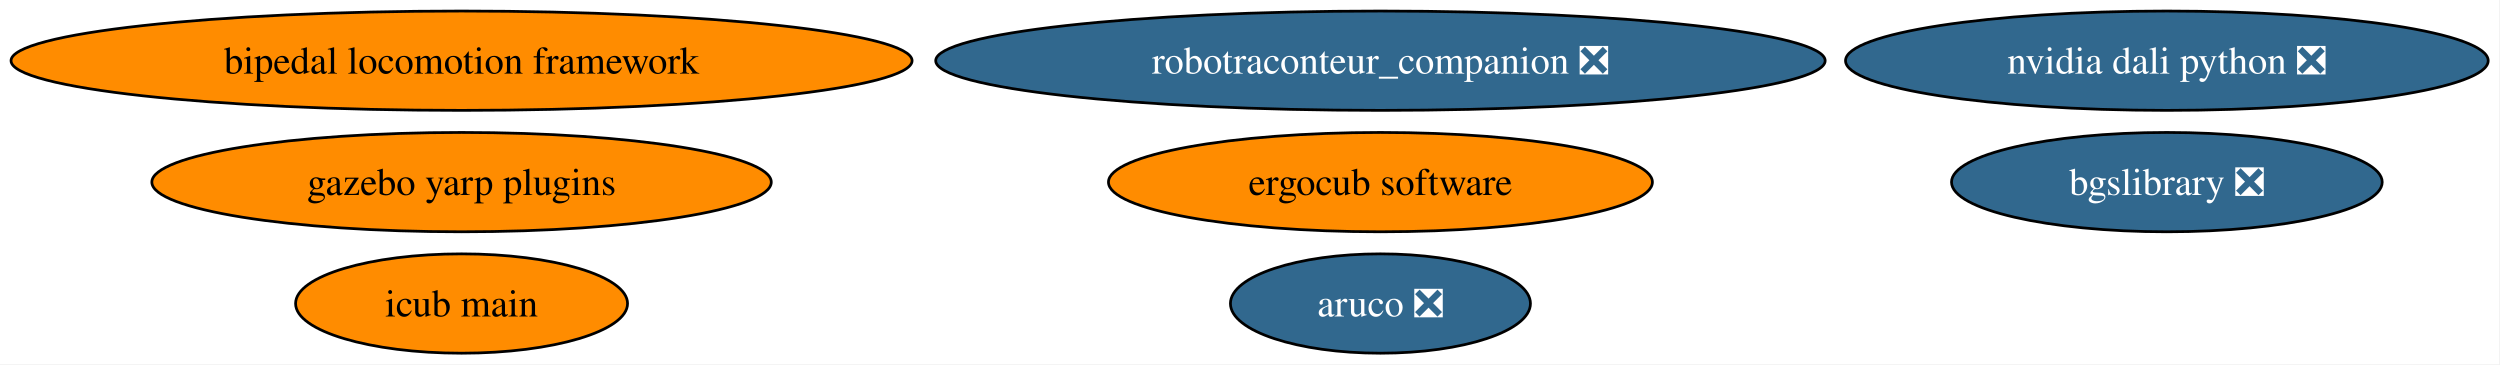
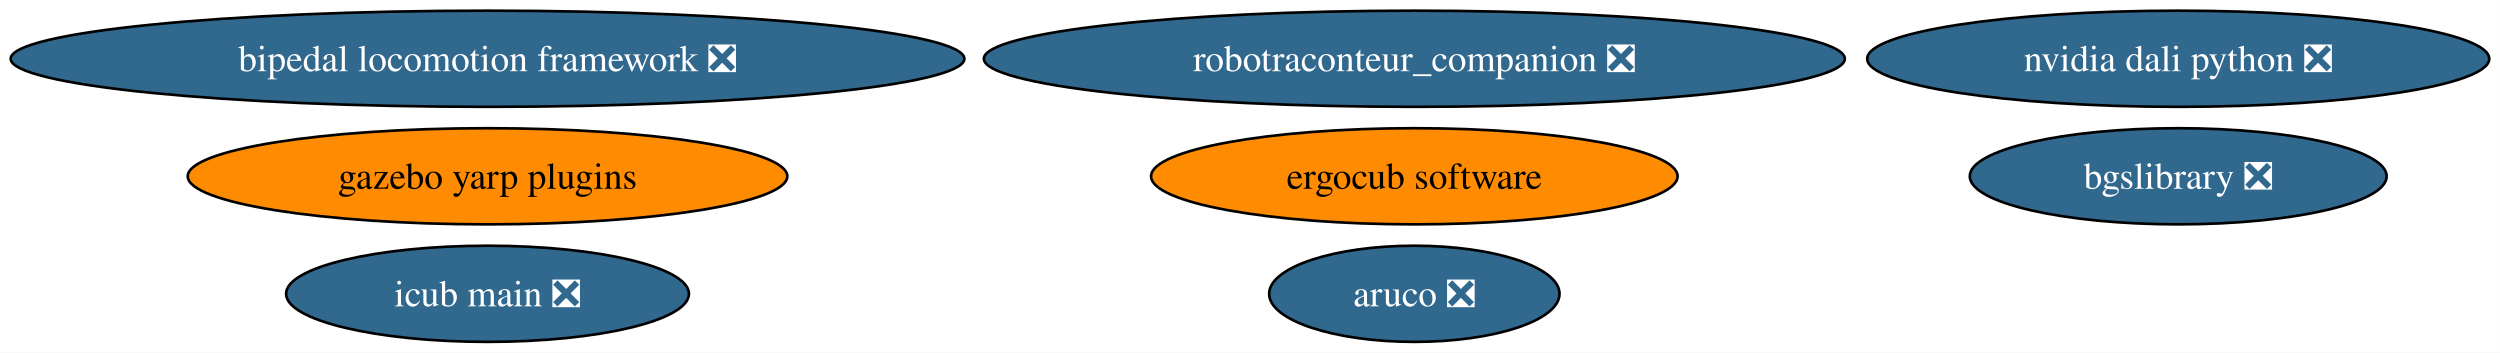
- <svg xmlns="http://www.w3.org/2000/svg" xmlns:xlink="http://www.w3.org/1999/xlink" width="906pt" height="132pt" viewBox="0.00 0.00 906.00 132.00">
+ <svg xmlns="http://www.w3.org/2000/svg" xmlns:xlink="http://www.w3.org/1999/xlink" width="936pt" height="132pt" viewBox="0.00 0.00 936.00 132.00">
  <g id="graph0" class="graph" transform="scale(1 1) rotate(0) translate(4 128)">
-     <polygon fill="white" stroke="none" points="-4,4 -4,-128 901.72,-128 901.72,4 -4,4" />
+     <polygon fill="white" stroke="none" points="-4,4 -4,-128 931.97,-128 931.97,4 -4,4" />
    <g id="node1" class="node">
      <g id="a_node1">
        <a xlink:href="https://github.com/conda-forge/aruco-feedstock/pull/18" xlink:title="aruco ❎">
-           <ellipse fill="#31688e" stroke="black" cx="496.27" cy="-18" rx="54.36" ry="18" />
-           <text xml:space="preserve" text-anchor="middle" x="496.27" y="-13.32" font-family="Times,serif" font-size="14.00" fill="white">aruco ❎</text>
+           <ellipse fill="#31688e" stroke="black" cx="525.53" cy="-18" rx="54.36" ry="18" />
+           <text xml:space="preserve" text-anchor="middle" x="525.53" y="-13.32" font-family="Times,serif" font-size="14.00" fill="white">aruco ❎</text>
        </a>
      </g>
    </g>
    <g id="node2" class="node">
      <g id="a_node2">
        <a xlink:href="https://github.com/conda-forge/bgslibrary-feedstock/pull/12" xlink:title="bgslibrary ❎">
-           <ellipse fill="#31688e" stroke="black" cx="781.27" cy="-62" rx="78.04" ry="18" />
-           <text xml:space="preserve" text-anchor="middle" x="781.27" y="-57.33" font-family="Times,serif" font-size="14.00" fill="white">bgslibrary ❎</text>
+           <ellipse fill="#31688e" stroke="black" cx="811.53" cy="-62" rx="78.04" ry="18" />
+           <text xml:space="preserve" text-anchor="middle" x="811.53" y="-57.33" font-family="Times,serif" font-size="14.00" fill="white">bgslibrary ❎</text>
        </a>
      </g>
    </g>
    <g id="node3" class="node">
      <g id="a_node3">
-         <a xlink:href="https://github.com/conda-forge/bipedal-locomotion-framework-feedstock" xlink:title="bipedal locomotion framework">
-           <ellipse fill="#ff8c00" stroke="black" cx="163.27" cy="-106" rx="163.27" ry="18" />
-           <text xml:space="preserve" text-anchor="middle" x="163.27" y="-101.33" font-family="Times,serif" font-size="14.00">bipedal locomotion framework</text>
+         <a xlink:href="https://github.com/conda-forge/bipedal-locomotion-framework-feedstock/pull/128" xlink:title="bipedal locomotion framework ❎">
+           <ellipse fill="#31688e" stroke="black" cx="178.53" cy="-106" rx="178.53" ry="18" />
+           <text xml:space="preserve" text-anchor="middle" x="178.53" y="-101.33" font-family="Times,serif" font-size="14.00" fill="white">bipedal locomotion framework ❎</text>
        </a>
      </g>
    </g>
    <g id="node4" class="node">
      <g id="a_node4">
        <a xlink:href="https://github.com/conda-forge/gazebo-yarp-plugins-feedstock" xlink:title="gazebo yarp plugins">
-           <ellipse fill="#ff8c00" stroke="black" cx="163.27" cy="-62" rx="112.24" ry="18" />
-           <text xml:space="preserve" text-anchor="middle" x="163.27" y="-57.33" font-family="Times,serif" font-size="14.00">gazebo yarp plugins</text>
+           <ellipse fill="#ff8c00" stroke="black" cx="178.53" cy="-62" rx="112.24" ry="18" />
+           <text xml:space="preserve" text-anchor="middle" x="178.53" y="-57.33" font-family="Times,serif" font-size="14.00">gazebo yarp plugins</text>
        </a>
      </g>
    </g>
    <g id="node5" class="node">
      <g id="a_node5">
        <a xlink:href="https://github.com/conda-forge/robotraconteur_companion-feedstock/pull/15" xlink:title="robotraconteur_companion ❎">
-           <ellipse fill="#31688e" stroke="black" cx="496.27" cy="-106" rx="161.17" ry="18" />
-           <text xml:space="preserve" text-anchor="middle" x="496.27" y="-101.33" font-family="Times,serif" font-size="14.00" fill="white">robotraconteur_companion ❎</text>
+           <ellipse fill="#31688e" stroke="black" cx="525.53" cy="-106" rx="161.17" ry="18" />
+           <text xml:space="preserve" text-anchor="middle" x="525.53" y="-101.33" font-family="Times,serif" font-size="14.00" fill="white">robotraconteur_companion ❎</text>
        </a>
      </g>
    </g>
    <g id="node6" class="node">
      <g id="a_node6">
        <a xlink:href="https://github.com/conda-forge/ergocub-software-feedstock" xlink:title="ergocub software">
-           <ellipse fill="#ff8c00" stroke="black" cx="496.27" cy="-62" rx="98.56" ry="18" />
-           <text xml:space="preserve" text-anchor="middle" x="496.27" y="-57.33" font-family="Times,serif" font-size="14.00">ergocub software</text>
+           <ellipse fill="#ff8c00" stroke="black" cx="525.53" cy="-62" rx="98.56" ry="18" />
+           <text xml:space="preserve" text-anchor="middle" x="525.53" y="-57.33" font-family="Times,serif" font-size="14.00">ergocub software</text>
        </a>
      </g>
    </g>
    <g id="node7" class="node">
      <g id="a_node7">
-         <a xlink:href="https://github.com/conda-forge/icub-main-feedstock" xlink:title="icub main">
-           <ellipse fill="#ff8c00" stroke="black" cx="163.27" cy="-18" rx="60.15" ry="18" />
-           <text xml:space="preserve" text-anchor="middle" x="163.27" y="-13.32" font-family="Times,serif" font-size="14.00">icub main</text>
+         <a xlink:href="https://github.com/conda-forge/icub-main-feedstock/pull/30" xlink:title="icub main ❎">
+           <ellipse fill="#31688e" stroke="black" cx="178.53" cy="-18" rx="75.41" ry="18" />
+           <text xml:space="preserve" text-anchor="middle" x="178.53" y="-13.32" font-family="Times,serif" font-size="14.00" fill="white">icub main ❎</text>
        </a>
      </g>
    </g>
    <g id="node8" class="node">
      <g id="a_node8">
        <a xlink:href="https://github.com/conda-forge/nvidia-dali-python-feedstock/pull/44" xlink:title="nvidia dali python ❎">
-           <ellipse fill="#31688e" stroke="black" cx="781.27" cy="-106" rx="116.45" ry="18" />
-           <text xml:space="preserve" text-anchor="middle" x="781.27" y="-101.33" font-family="Times,serif" font-size="14.00" fill="white">nvidia dali python ❎</text>
+           <ellipse fill="#31688e" stroke="black" cx="811.53" cy="-106" rx="116.45" ry="18" />
+           <text xml:space="preserve" text-anchor="middle" x="811.53" y="-101.33" font-family="Times,serif" font-size="14.00" fill="white">nvidia dali python ❎</text>
        </a>
      </g>
    </g>
  </g>
</svg>
